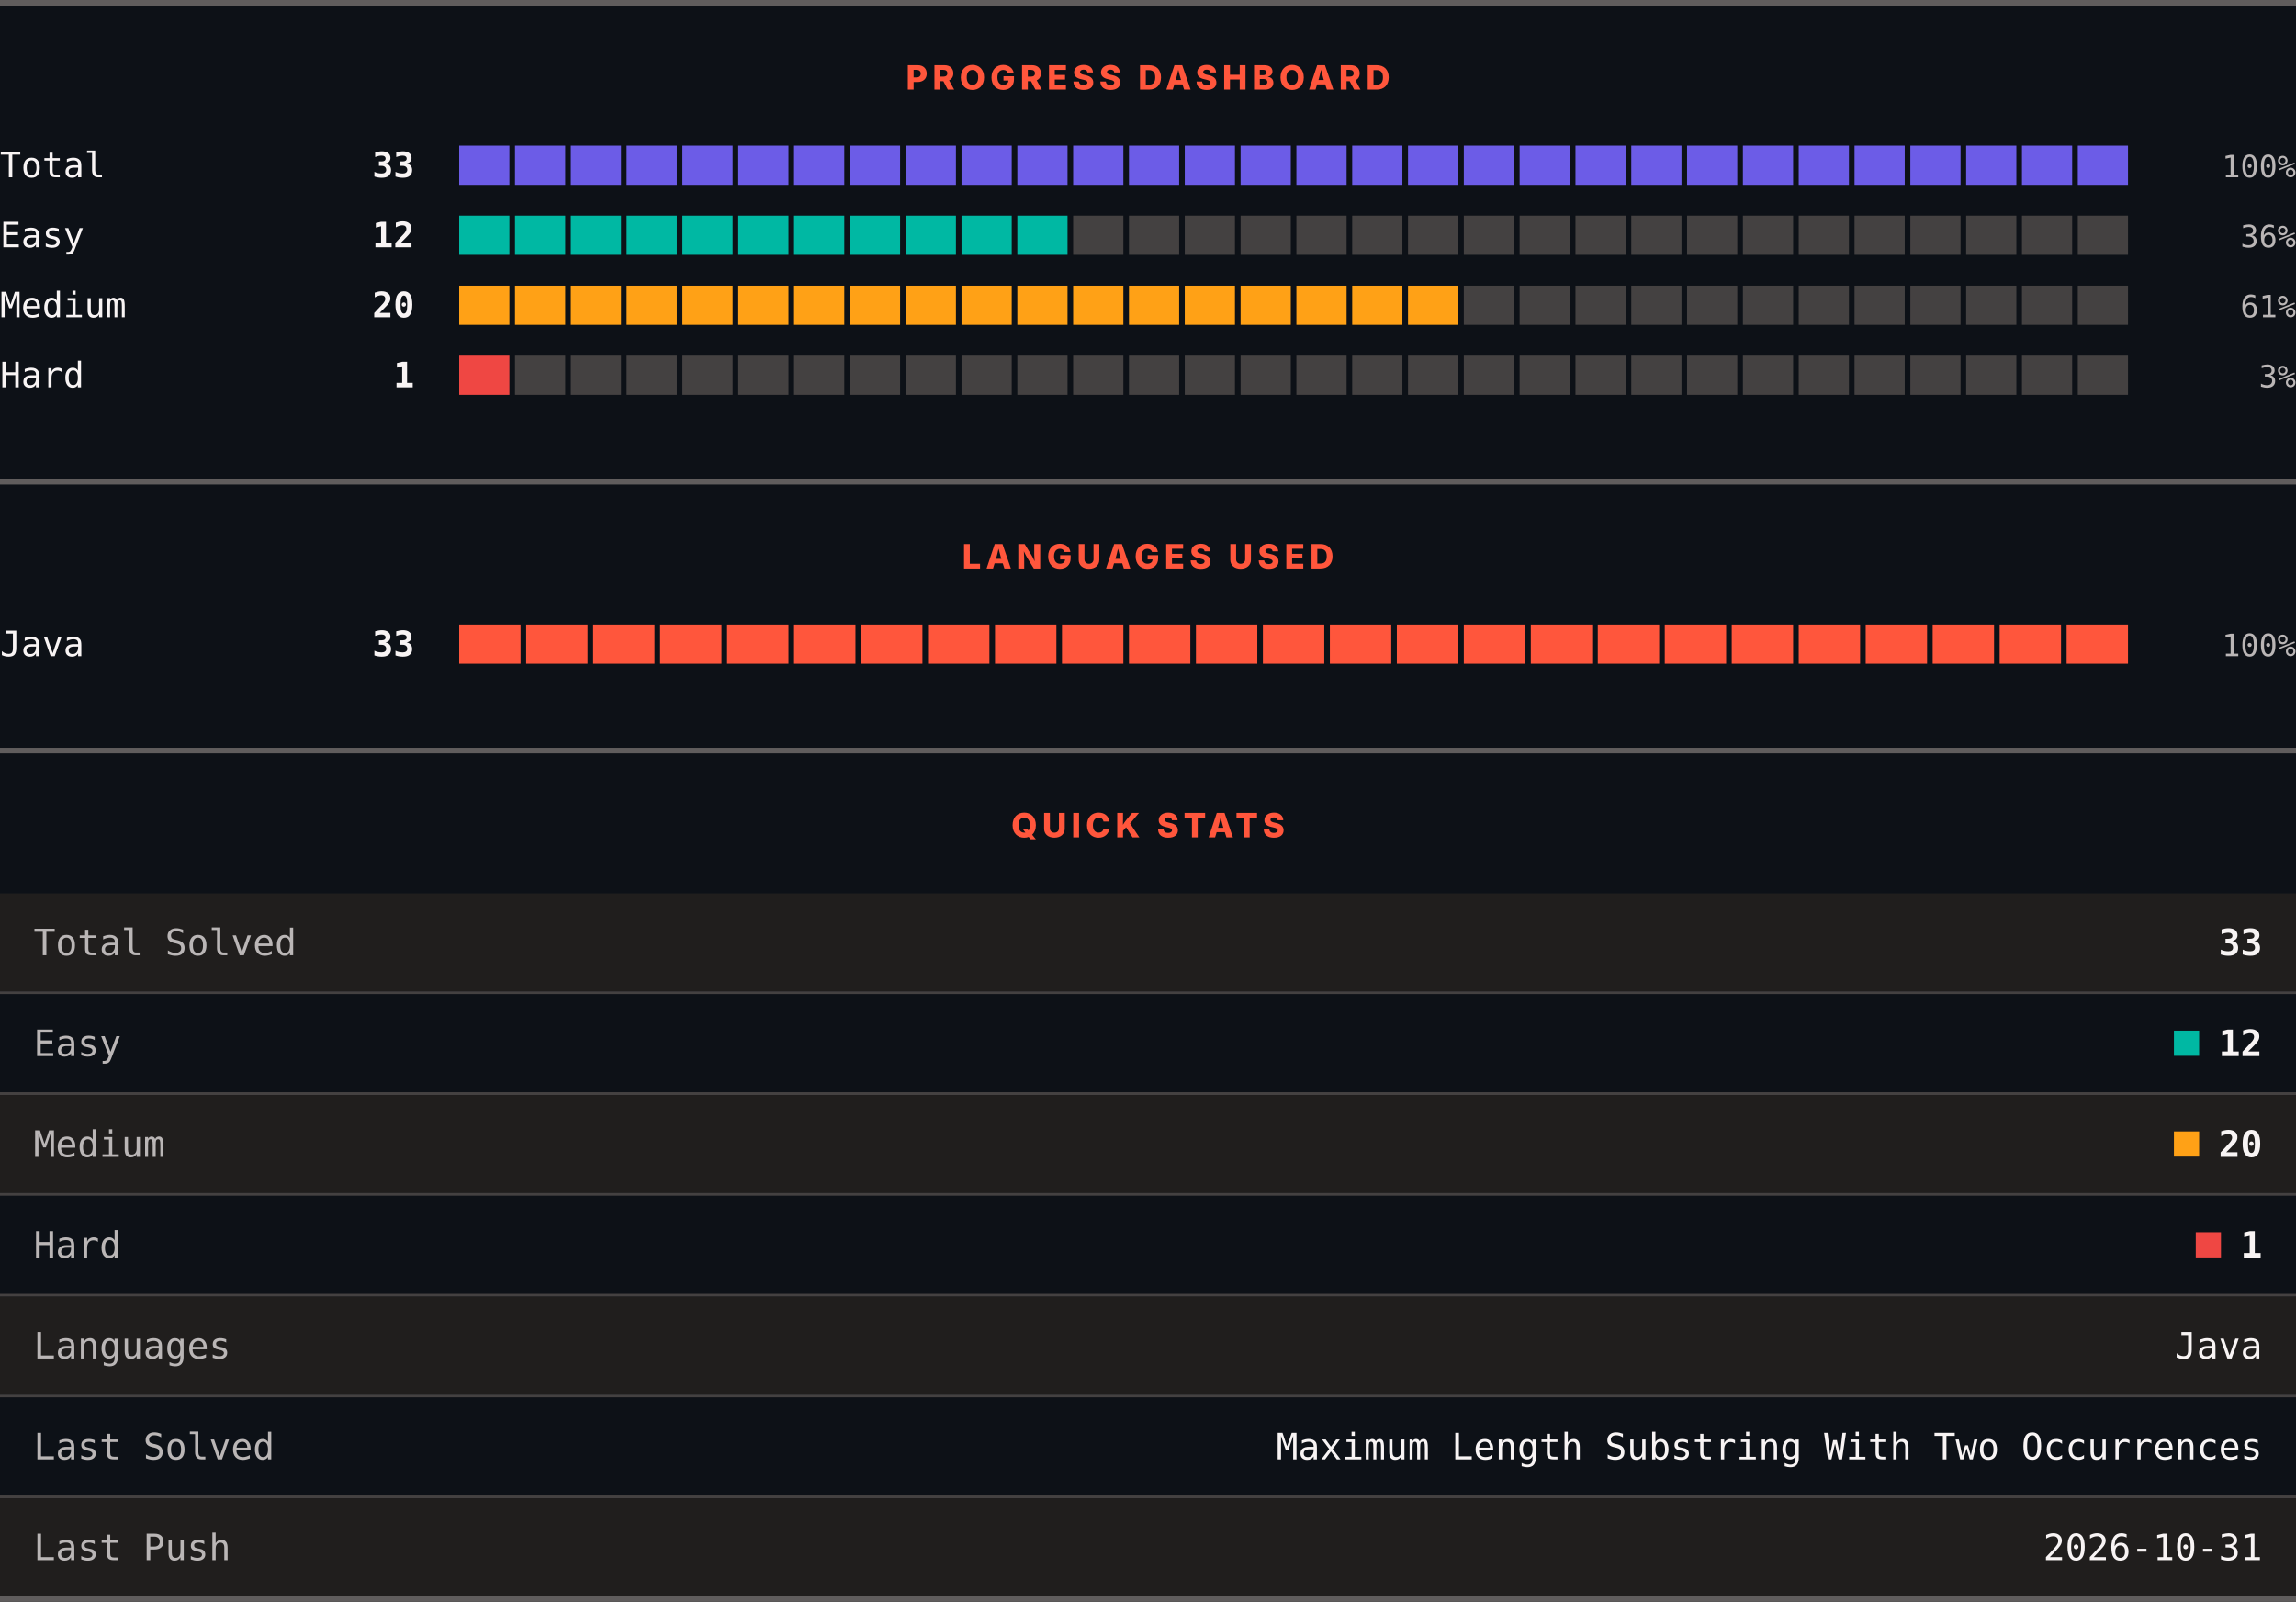
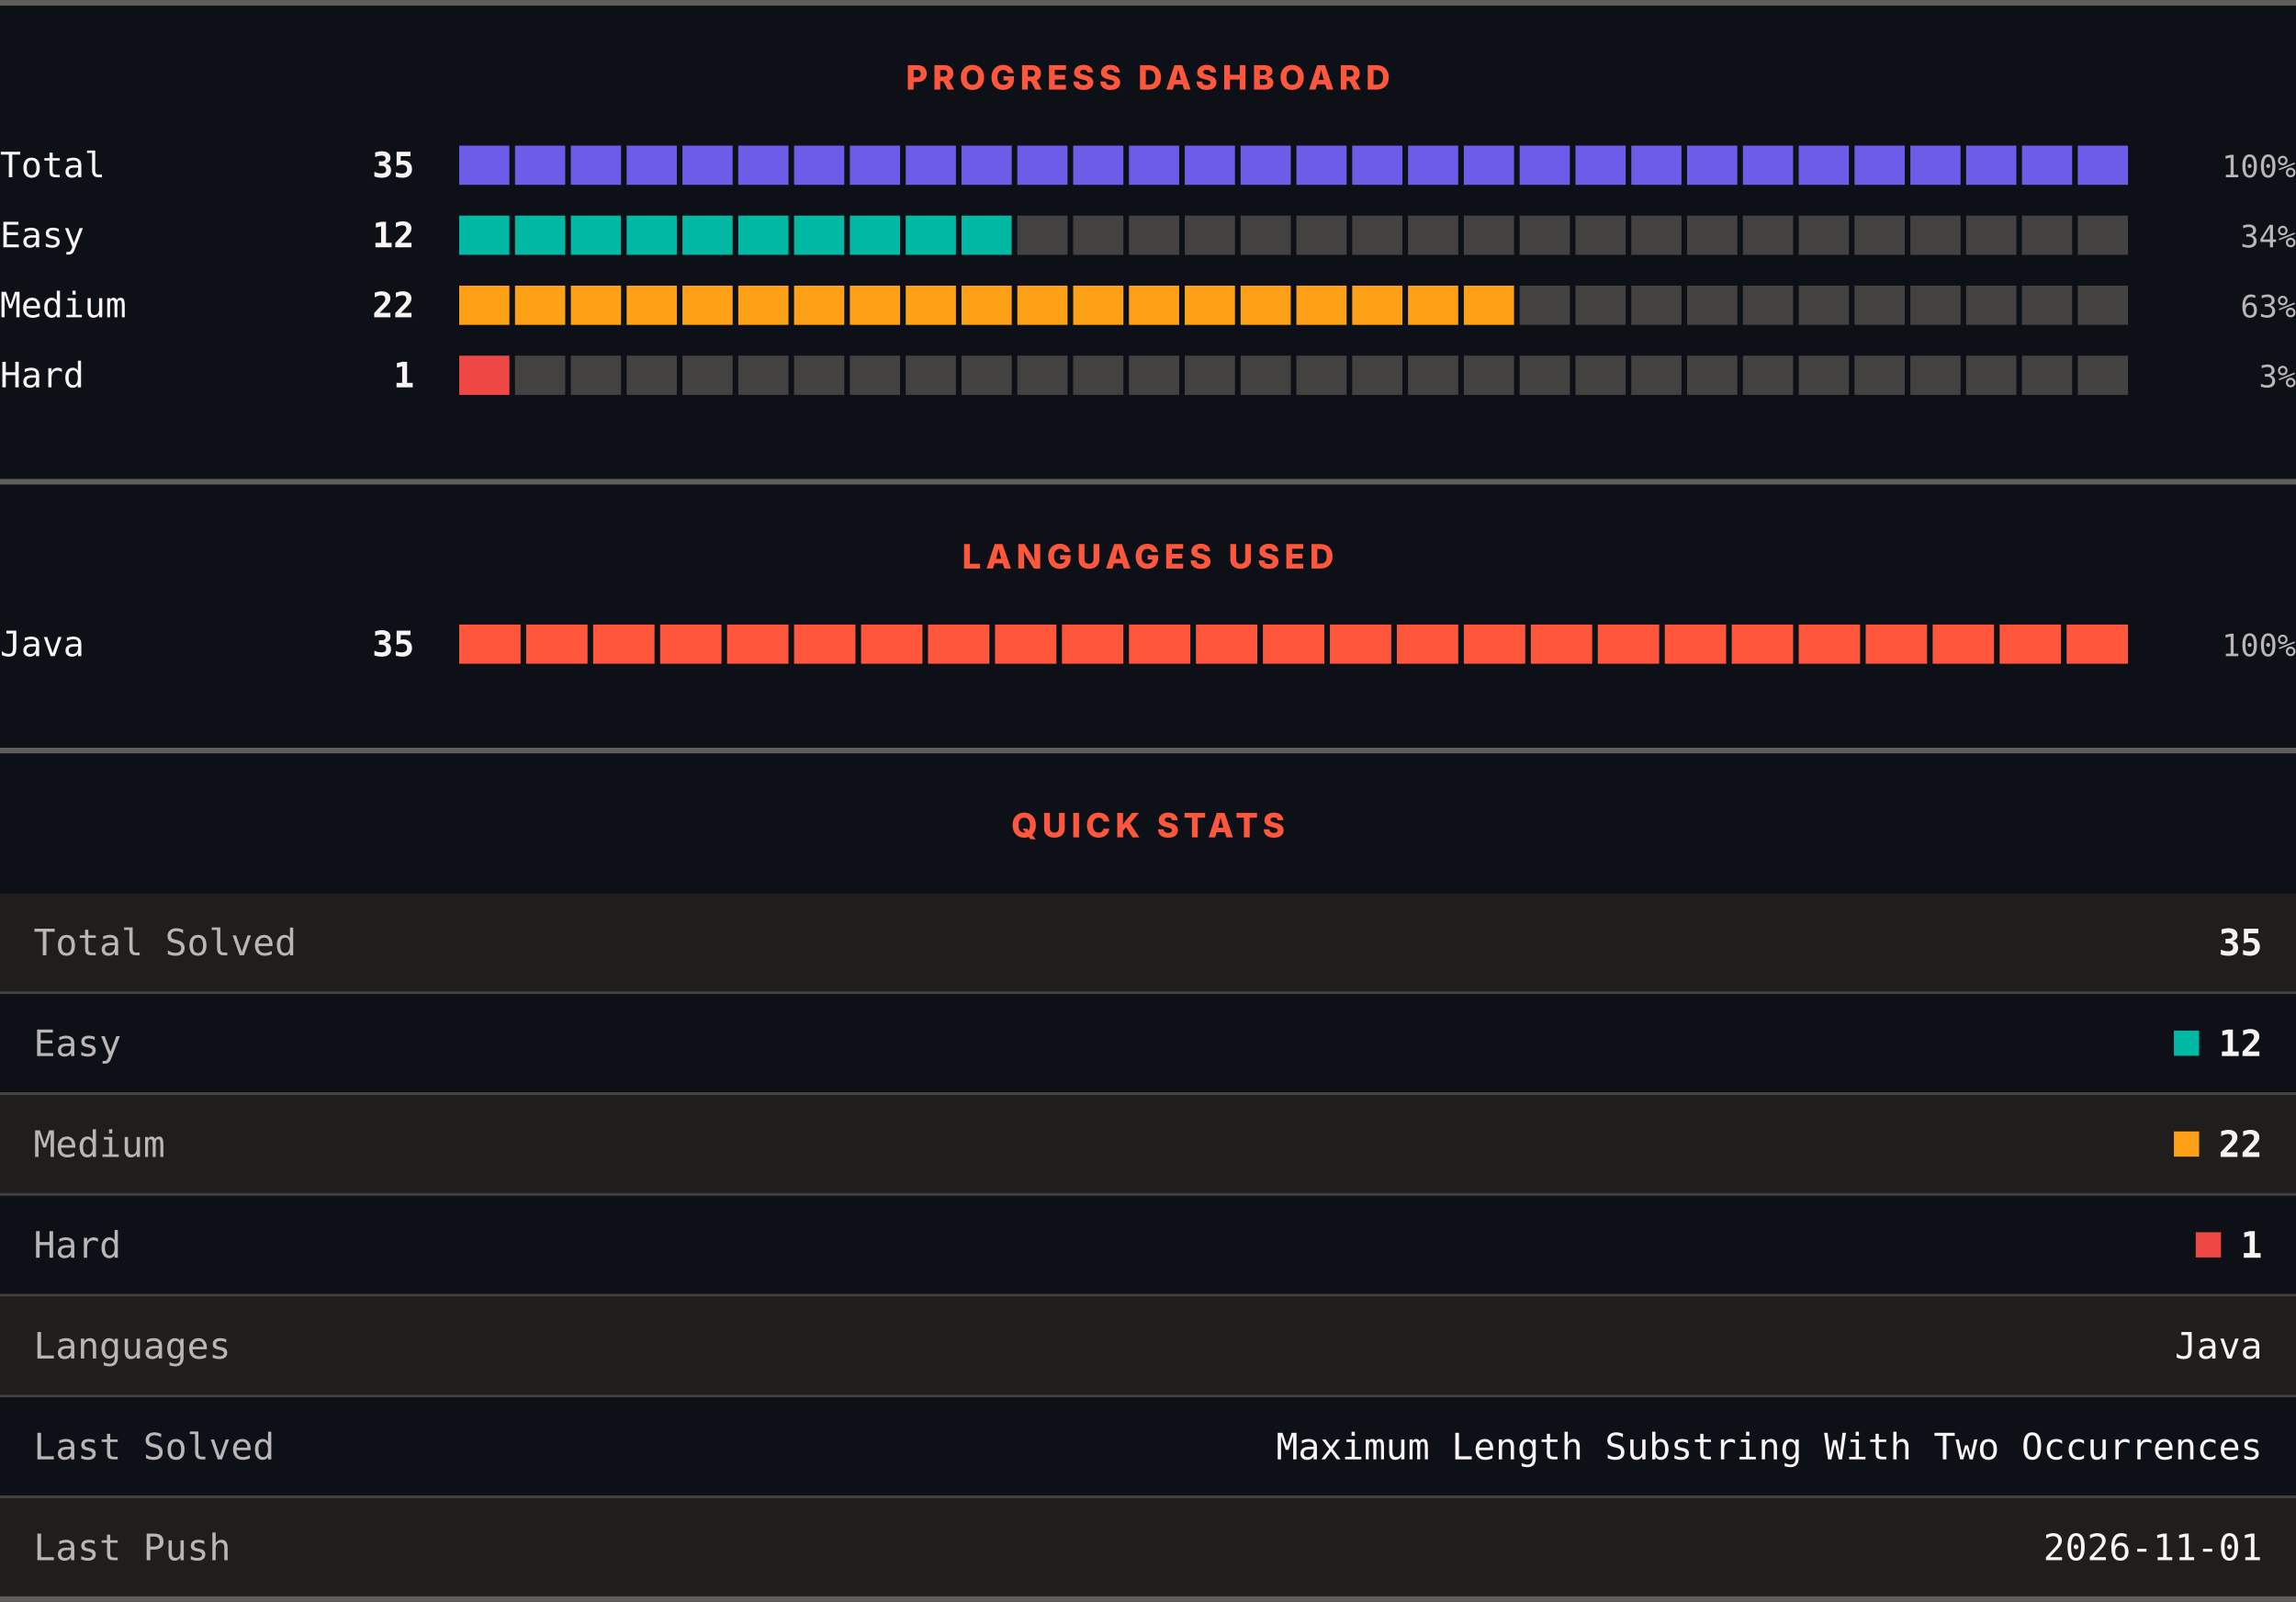
<svg xmlns="http://www.w3.org/2000/svg" width="820" height="572" viewBox="0 0 820 572" role="img" aria-label="LeetCode progress, languages and quick stats">
  <rect width="820" height="572" fill="#0d1117" />
  <rect x="0" y="0" width="820" height="2" fill="#605d5d" />
  <text x="410" y="32" text-anchor="middle" font-family="Archivo, system-ui, -apple-system, Segoe UI, sans-serif" font-size="12" font-weight="800" letter-spacing="1.68" fill="#ff563c">PROGRESS DASHBOARD</text>
  <text x="0" y="63.3" font-family="ui-monospace, SFMono-Regular, Menlo, Consolas, monospace" font-size="12.5" fill="#f8f4f4">Total</text>
-   <text x="148" y="63.3" text-anchor="end" font-family="ui-monospace, SFMono-Regular, Menlo, Consolas, monospace" font-size="12.5" font-weight="700" fill="#f8f4f4">33</text>
+   <text x="148" y="63.3" text-anchor="end" font-family="ui-monospace, SFMono-Regular, Menlo, Consolas, monospace" font-size="12.5" font-weight="700" fill="#f8f4f4">35</text>
  <rect x="164.00" y="52" width="17.93" height="14" fill="#6c5ce7" />
  <rect x="183.93" y="52" width="17.93" height="14" fill="#6c5ce7" />
  <rect x="203.87" y="52" width="17.93" height="14" fill="#6c5ce7" />
  <rect x="223.80" y="52" width="17.93" height="14" fill="#6c5ce7" />
  <rect x="243.73" y="52" width="17.93" height="14" fill="#6c5ce7" />
  <rect x="263.67" y="52" width="17.93" height="14" fill="#6c5ce7" />
  <rect x="283.60" y="52" width="17.93" height="14" fill="#6c5ce7" />
  <rect x="303.53" y="52" width="17.93" height="14" fill="#6c5ce7" />
  <rect x="323.47" y="52" width="17.93" height="14" fill="#6c5ce7" />
  <rect x="343.40" y="52" width="17.93" height="14" fill="#6c5ce7" />
  <rect x="363.33" y="52" width="17.93" height="14" fill="#6c5ce7" />
  <rect x="383.27" y="52" width="17.93" height="14" fill="#6c5ce7" />
  <rect x="403.20" y="52" width="17.93" height="14" fill="#6c5ce7" />
  <rect x="423.13" y="52" width="17.93" height="14" fill="#6c5ce7" />
  <rect x="443.07" y="52" width="17.93" height="14" fill="#6c5ce7" />
  <rect x="463.00" y="52" width="17.93" height="14" fill="#6c5ce7" />
  <rect x="482.93" y="52" width="17.93" height="14" fill="#6c5ce7" />
  <rect x="502.87" y="52" width="17.93" height="14" fill="#6c5ce7" />
  <rect x="522.80" y="52" width="17.93" height="14" fill="#6c5ce7" />
  <rect x="542.73" y="52" width="17.93" height="14" fill="#6c5ce7" />
  <rect x="562.67" y="52" width="17.93" height="14" fill="#6c5ce7" />
  <rect x="582.60" y="52" width="17.93" height="14" fill="#6c5ce7" />
  <rect x="602.53" y="52" width="17.93" height="14" fill="#6c5ce7" />
  <rect x="622.47" y="52" width="17.93" height="14" fill="#6c5ce7" />
  <rect x="642.40" y="52" width="17.93" height="14" fill="#6c5ce7" />
  <rect x="662.33" y="52" width="17.93" height="14" fill="#6c5ce7" />
  <rect x="682.27" y="52" width="17.93" height="14" fill="#6c5ce7" />
  <rect x="702.20" y="52" width="17.93" height="14" fill="#6c5ce7" />
  <rect x="722.13" y="52" width="17.93" height="14" fill="#6c5ce7" />
  <rect x="742.07" y="52" width="17.93" height="14" fill="#6c5ce7" />
  <text x="820" y="63.3" text-anchor="end" font-family="ui-monospace, SFMono-Regular, Menlo, Consolas, monospace" font-size="11" fill="#bab6b6">100%</text>
  <text x="0" y="88.3" font-family="ui-monospace, SFMono-Regular, Menlo, Consolas, monospace" font-size="12.5" fill="#f8f4f4">Easy</text>
  <text x="148" y="88.3" text-anchor="end" font-family="ui-monospace, SFMono-Regular, Menlo, Consolas, monospace" font-size="12.5" font-weight="700" fill="#f8f4f4">12</text>
  <rect x="164.00" y="77" width="17.93" height="14" fill="#00b8a3" />
  <rect x="183.93" y="77" width="17.93" height="14" fill="#00b8a3" />
  <rect x="203.87" y="77" width="17.93" height="14" fill="#00b8a3" />
  <rect x="223.80" y="77" width="17.93" height="14" fill="#00b8a3" />
  <rect x="243.73" y="77" width="17.93" height="14" fill="#00b8a3" />
  <rect x="263.67" y="77" width="17.93" height="14" fill="#00b8a3" />
  <rect x="283.60" y="77" width="17.93" height="14" fill="#00b8a3" />
  <rect x="303.53" y="77" width="17.93" height="14" fill="#00b8a3" />
  <rect x="323.47" y="77" width="17.93" height="14" fill="#00b8a3" />
  <rect x="343.40" y="77" width="17.93" height="14" fill="#00b8a3" />
-   <rect x="363.33" y="77" width="17.93" height="14" fill="#00b8a3" />
+   <rect x="363.33" y="77" width="17.93" height="14" fill="#444141" />
  <rect x="383.27" y="77" width="17.93" height="14" fill="#444141" />
  <rect x="403.20" y="77" width="17.93" height="14" fill="#444141" />
  <rect x="423.13" y="77" width="17.93" height="14" fill="#444141" />
  <rect x="443.07" y="77" width="17.93" height="14" fill="#444141" />
  <rect x="463.00" y="77" width="17.93" height="14" fill="#444141" />
  <rect x="482.93" y="77" width="17.93" height="14" fill="#444141" />
  <rect x="502.87" y="77" width="17.93" height="14" fill="#444141" />
  <rect x="522.80" y="77" width="17.93" height="14" fill="#444141" />
  <rect x="542.73" y="77" width="17.93" height="14" fill="#444141" />
  <rect x="562.67" y="77" width="17.93" height="14" fill="#444141" />
  <rect x="582.60" y="77" width="17.93" height="14" fill="#444141" />
  <rect x="602.53" y="77" width="17.93" height="14" fill="#444141" />
  <rect x="622.47" y="77" width="17.93" height="14" fill="#444141" />
  <rect x="642.40" y="77" width="17.93" height="14" fill="#444141" />
  <rect x="662.33" y="77" width="17.93" height="14" fill="#444141" />
  <rect x="682.27" y="77" width="17.93" height="14" fill="#444141" />
  <rect x="702.20" y="77" width="17.93" height="14" fill="#444141" />
  <rect x="722.13" y="77" width="17.93" height="14" fill="#444141" />
  <rect x="742.07" y="77" width="17.93" height="14" fill="#444141" />
-   <text x="820" y="88.3" text-anchor="end" font-family="ui-monospace, SFMono-Regular, Menlo, Consolas, monospace" font-size="11" fill="#bab6b6">36%</text>
+   <text x="820" y="88.3" text-anchor="end" font-family="ui-monospace, SFMono-Regular, Menlo, Consolas, monospace" font-size="11" fill="#bab6b6">34%</text>
  <text x="0" y="113.3" font-family="ui-monospace, SFMono-Regular, Menlo, Consolas, monospace" font-size="12.5" fill="#f8f4f4">Medium</text>
-   <text x="148" y="113.3" text-anchor="end" font-family="ui-monospace, SFMono-Regular, Menlo, Consolas, monospace" font-size="12.5" font-weight="700" fill="#f8f4f4">20</text>
+   <text x="148" y="113.3" text-anchor="end" font-family="ui-monospace, SFMono-Regular, Menlo, Consolas, monospace" font-size="12.5" font-weight="700" fill="#f8f4f4">22</text>
  <rect x="164.00" y="102" width="17.93" height="14" fill="#ffa116" />
  <rect x="183.93" y="102" width="17.93" height="14" fill="#ffa116" />
  <rect x="203.87" y="102" width="17.93" height="14" fill="#ffa116" />
  <rect x="223.80" y="102" width="17.93" height="14" fill="#ffa116" />
  <rect x="243.73" y="102" width="17.93" height="14" fill="#ffa116" />
  <rect x="263.67" y="102" width="17.93" height="14" fill="#ffa116" />
  <rect x="283.60" y="102" width="17.93" height="14" fill="#ffa116" />
  <rect x="303.53" y="102" width="17.93" height="14" fill="#ffa116" />
  <rect x="323.47" y="102" width="17.93" height="14" fill="#ffa116" />
  <rect x="343.40" y="102" width="17.93" height="14" fill="#ffa116" />
  <rect x="363.33" y="102" width="17.93" height="14" fill="#ffa116" />
  <rect x="383.27" y="102" width="17.93" height="14" fill="#ffa116" />
  <rect x="403.20" y="102" width="17.93" height="14" fill="#ffa116" />
  <rect x="423.13" y="102" width="17.93" height="14" fill="#ffa116" />
  <rect x="443.07" y="102" width="17.93" height="14" fill="#ffa116" />
  <rect x="463.00" y="102" width="17.93" height="14" fill="#ffa116" />
  <rect x="482.93" y="102" width="17.93" height="14" fill="#ffa116" />
  <rect x="502.87" y="102" width="17.93" height="14" fill="#ffa116" />
-   <rect x="522.80" y="102" width="17.93" height="14" fill="#444141" />
+   <rect x="522.80" y="102" width="17.93" height="14" fill="#ffa116" />
  <rect x="542.73" y="102" width="17.93" height="14" fill="#444141" />
  <rect x="562.67" y="102" width="17.93" height="14" fill="#444141" />
  <rect x="582.60" y="102" width="17.93" height="14" fill="#444141" />
  <rect x="602.53" y="102" width="17.93" height="14" fill="#444141" />
  <rect x="622.47" y="102" width="17.93" height="14" fill="#444141" />
  <rect x="642.40" y="102" width="17.93" height="14" fill="#444141" />
  <rect x="662.33" y="102" width="17.93" height="14" fill="#444141" />
  <rect x="682.27" y="102" width="17.93" height="14" fill="#444141" />
  <rect x="702.20" y="102" width="17.93" height="14" fill="#444141" />
  <rect x="722.13" y="102" width="17.93" height="14" fill="#444141" />
  <rect x="742.07" y="102" width="17.93" height="14" fill="#444141" />
-   <text x="820" y="113.3" text-anchor="end" font-family="ui-monospace, SFMono-Regular, Menlo, Consolas, monospace" font-size="11" fill="#bab6b6">61%</text>
+   <text x="820" y="113.3" text-anchor="end" font-family="ui-monospace, SFMono-Regular, Menlo, Consolas, monospace" font-size="11" fill="#bab6b6">63%</text>
  <text x="0" y="138.3" font-family="ui-monospace, SFMono-Regular, Menlo, Consolas, monospace" font-size="12.5" fill="#f8f4f4">Hard</text>
  <text x="148" y="138.3" text-anchor="end" font-family="ui-monospace, SFMono-Regular, Menlo, Consolas, monospace" font-size="12.5" font-weight="700" fill="#f8f4f4">1</text>
  <rect x="164.00" y="127" width="17.93" height="14" fill="#ef4743" />
  <rect x="183.93" y="127" width="17.93" height="14" fill="#444141" />
  <rect x="203.87" y="127" width="17.93" height="14" fill="#444141" />
  <rect x="223.80" y="127" width="17.93" height="14" fill="#444141" />
  <rect x="243.73" y="127" width="17.93" height="14" fill="#444141" />
  <rect x="263.67" y="127" width="17.93" height="14" fill="#444141" />
  <rect x="283.60" y="127" width="17.93" height="14" fill="#444141" />
  <rect x="303.53" y="127" width="17.93" height="14" fill="#444141" />
  <rect x="323.47" y="127" width="17.93" height="14" fill="#444141" />
  <rect x="343.40" y="127" width="17.93" height="14" fill="#444141" />
  <rect x="363.33" y="127" width="17.93" height="14" fill="#444141" />
  <rect x="383.27" y="127" width="17.93" height="14" fill="#444141" />
  <rect x="403.20" y="127" width="17.93" height="14" fill="#444141" />
  <rect x="423.13" y="127" width="17.93" height="14" fill="#444141" />
  <rect x="443.07" y="127" width="17.93" height="14" fill="#444141" />
  <rect x="463.00" y="127" width="17.93" height="14" fill="#444141" />
  <rect x="482.93" y="127" width="17.93" height="14" fill="#444141" />
  <rect x="502.87" y="127" width="17.93" height="14" fill="#444141" />
  <rect x="522.80" y="127" width="17.93" height="14" fill="#444141" />
  <rect x="542.73" y="127" width="17.93" height="14" fill="#444141" />
  <rect x="562.67" y="127" width="17.93" height="14" fill="#444141" />
  <rect x="582.60" y="127" width="17.93" height="14" fill="#444141" />
  <rect x="602.53" y="127" width="17.93" height="14" fill="#444141" />
  <rect x="622.47" y="127" width="17.93" height="14" fill="#444141" />
  <rect x="642.40" y="127" width="17.93" height="14" fill="#444141" />
  <rect x="662.33" y="127" width="17.93" height="14" fill="#444141" />
  <rect x="682.27" y="127" width="17.93" height="14" fill="#444141" />
  <rect x="702.20" y="127" width="17.93" height="14" fill="#444141" />
  <rect x="722.13" y="127" width="17.93" height="14" fill="#444141" />
  <rect x="742.07" y="127" width="17.93" height="14" fill="#444141" />
  <text x="820" y="138.3" text-anchor="end" font-family="ui-monospace, SFMono-Regular, Menlo, Consolas, monospace" font-size="11" fill="#bab6b6">3%</text>
  <rect x="0" y="171" width="820" height="2" fill="#605d5d" />
  <text x="410" y="203" text-anchor="middle" font-family="Archivo, system-ui, -apple-system, Segoe UI, sans-serif" font-size="12" font-weight="800" letter-spacing="1.68" fill="#ff563c">LANGUAGES USED</text>
  <text x="0" y="234.3" font-family="ui-monospace, SFMono-Regular, Menlo, Consolas, monospace" font-size="12.5" fill="#f8f4f4">Java</text>
-   <text x="148" y="234.3" text-anchor="end" font-family="ui-monospace, SFMono-Regular, Menlo, Consolas, monospace" font-size="12.5" font-weight="700" fill="#f8f4f4">33</text>
+   <text x="148" y="234.3" text-anchor="end" font-family="ui-monospace, SFMono-Regular, Menlo, Consolas, monospace" font-size="12.5" font-weight="700" fill="#f8f4f4">35</text>
  <rect x="164.00" y="223" width="21.92" height="14" fill="#ff563c" />
  <rect x="187.92" y="223" width="21.92" height="14" fill="#ff563c" />
  <rect x="211.84" y="223" width="21.92" height="14" fill="#ff563c" />
  <rect x="235.76" y="223" width="21.92" height="14" fill="#ff563c" />
  <rect x="259.68" y="223" width="21.92" height="14" fill="#ff563c" />
  <rect x="283.60" y="223" width="21.92" height="14" fill="#ff563c" />
  <rect x="307.52" y="223" width="21.92" height="14" fill="#ff563c" />
  <rect x="331.44" y="223" width="21.92" height="14" fill="#ff563c" />
  <rect x="355.36" y="223" width="21.92" height="14" fill="#ff563c" />
  <rect x="379.28" y="223" width="21.92" height="14" fill="#ff563c" />
  <rect x="403.20" y="223" width="21.92" height="14" fill="#ff563c" />
  <rect x="427.12" y="223" width="21.92" height="14" fill="#ff563c" />
  <rect x="451.04" y="223" width="21.92" height="14" fill="#ff563c" />
  <rect x="474.96" y="223" width="21.92" height="14" fill="#ff563c" />
  <rect x="498.88" y="223" width="21.92" height="14" fill="#ff563c" />
  <rect x="522.80" y="223" width="21.92" height="14" fill="#ff563c" />
  <rect x="546.72" y="223" width="21.92" height="14" fill="#ff563c" />
  <rect x="570.64" y="223" width="21.92" height="14" fill="#ff563c" />
  <rect x="594.56" y="223" width="21.92" height="14" fill="#ff563c" />
  <rect x="618.48" y="223" width="21.92" height="14" fill="#ff563c" />
  <rect x="642.40" y="223" width="21.92" height="14" fill="#ff563c" />
  <rect x="666.32" y="223" width="21.92" height="14" fill="#ff563c" />
  <rect x="690.24" y="223" width="21.92" height="14" fill="#ff563c" />
  <rect x="714.16" y="223" width="21.92" height="14" fill="#ff563c" />
  <rect x="738.08" y="223" width="21.92" height="14" fill="#ff563c" />
  <text x="820" y="234.3" text-anchor="end" font-family="ui-monospace, SFMono-Regular, Menlo, Consolas, monospace" font-size="11" fill="#bab6b6">100%</text>
  <rect x="0" y="267" width="820" height="2" fill="#605d5d" />
  <text x="410" y="299" text-anchor="middle" font-family="Archivo, system-ui, -apple-system, Segoe UI, sans-serif" font-size="12" font-weight="800" letter-spacing="1.68" fill="#ff563c">QUICK STATS</text>
  <rect x="0" y="319" width="820" height="35" fill="#201e1d" />
  <text x="12" y="341.1" font-family="ui-monospace, SFMono-Regular, Menlo, Consolas, monospace" font-size="13" fill="#bab6b6">Total Solved</text>
-   <text x="808" y="341.1" text-anchor="end" font-family="ui-monospace, SFMono-Regular, Menlo, Consolas, monospace" font-size="13" font-weight="700" fill="#f8f4f4">33</text>
+   <text x="808" y="341.1" text-anchor="end" font-family="ui-monospace, SFMono-Regular, Menlo, Consolas, monospace" font-size="13" font-weight="700" fill="#f8f4f4">35</text>
  <rect x="0" y="354" width="820" height="1" fill="#444141" />
  <rect x="0" y="355" width="820" height="35" fill="#0d1117" />
  <text x="12" y="377.1" font-family="ui-monospace, SFMono-Regular, Menlo, Consolas, monospace" font-size="13" fill="#bab6b6">Easy</text>
  <rect x="776.4" y="368" width="9" height="9" fill="#00b8a3" />
  <text x="808" y="377.1" text-anchor="end" font-family="ui-monospace, SFMono-Regular, Menlo, Consolas, monospace" font-size="13" font-weight="700" fill="#f8f4f4">12</text>
  <rect x="0" y="390" width="820" height="1" fill="#444141" />
  <rect x="0" y="391" width="820" height="35" fill="#201e1d" />
  <text x="12" y="413.1" font-family="ui-monospace, SFMono-Regular, Menlo, Consolas, monospace" font-size="13" fill="#bab6b6">Medium</text>
  <rect x="776.4" y="404" width="9" height="9" fill="#ffa116" />
-   <text x="808" y="413.1" text-anchor="end" font-family="ui-monospace, SFMono-Regular, Menlo, Consolas, monospace" font-size="13" font-weight="700" fill="#f8f4f4">20</text>
+   <text x="808" y="413.1" text-anchor="end" font-family="ui-monospace, SFMono-Regular, Menlo, Consolas, monospace" font-size="13" font-weight="700" fill="#f8f4f4">22</text>
  <rect x="0" y="426" width="820" height="1" fill="#444141" />
  <rect x="0" y="427" width="820" height="35" fill="#0d1117" />
  <text x="12" y="449.1" font-family="ui-monospace, SFMono-Regular, Menlo, Consolas, monospace" font-size="13" fill="#bab6b6">Hard</text>
  <rect x="784.2" y="440" width="9" height="9" fill="#ef4743" />
  <text x="808" y="449.1" text-anchor="end" font-family="ui-monospace, SFMono-Regular, Menlo, Consolas, monospace" font-size="13" font-weight="700" fill="#f8f4f4">1</text>
  <rect x="0" y="462" width="820" height="1" fill="#444141" />
  <rect x="0" y="463" width="820" height="35" fill="#201e1d" />
  <text x="12" y="485.1" font-family="ui-monospace, SFMono-Regular, Menlo, Consolas, monospace" font-size="13" fill="#bab6b6">Languages</text>
  <text x="808" y="485.1" text-anchor="end" font-family="ui-monospace, SFMono-Regular, Menlo, Consolas, monospace" font-size="13" fill="#f8f4f4">Java</text>
  <rect x="0" y="498" width="820" height="1" fill="#444141" />
  <rect x="0" y="499" width="820" height="35" fill="#0d1117" />
  <text x="12" y="521.1" font-family="ui-monospace, SFMono-Regular, Menlo, Consolas, monospace" font-size="13" fill="#bab6b6">Last Solved</text>
  <text x="808" y="521.1" text-anchor="end" font-family="ui-monospace, SFMono-Regular, Menlo, Consolas, monospace" font-size="13" fill="#f8f4f4">Maximum Length Substring With Two Occurrences</text>
  <rect x="0" y="534" width="820" height="1" fill="#444141" />
  <rect x="0" y="535" width="820" height="35" fill="#201e1d" />
  <text x="12" y="557.1" font-family="ui-monospace, SFMono-Regular, Menlo, Consolas, monospace" font-size="13" fill="#bab6b6">Last Push</text>
-   <text x="808" y="557.1" text-anchor="end" font-family="ui-monospace, SFMono-Regular, Menlo, Consolas, monospace" font-size="13" fill="#f8f4f4">2026-10-31</text>
+   <text x="808" y="557.1" text-anchor="end" font-family="ui-monospace, SFMono-Regular, Menlo, Consolas, monospace" font-size="13" fill="#f8f4f4">2026-11-01</text>
  <rect x="0" y="570" width="820" height="2" fill="#605d5d" />
</svg>
